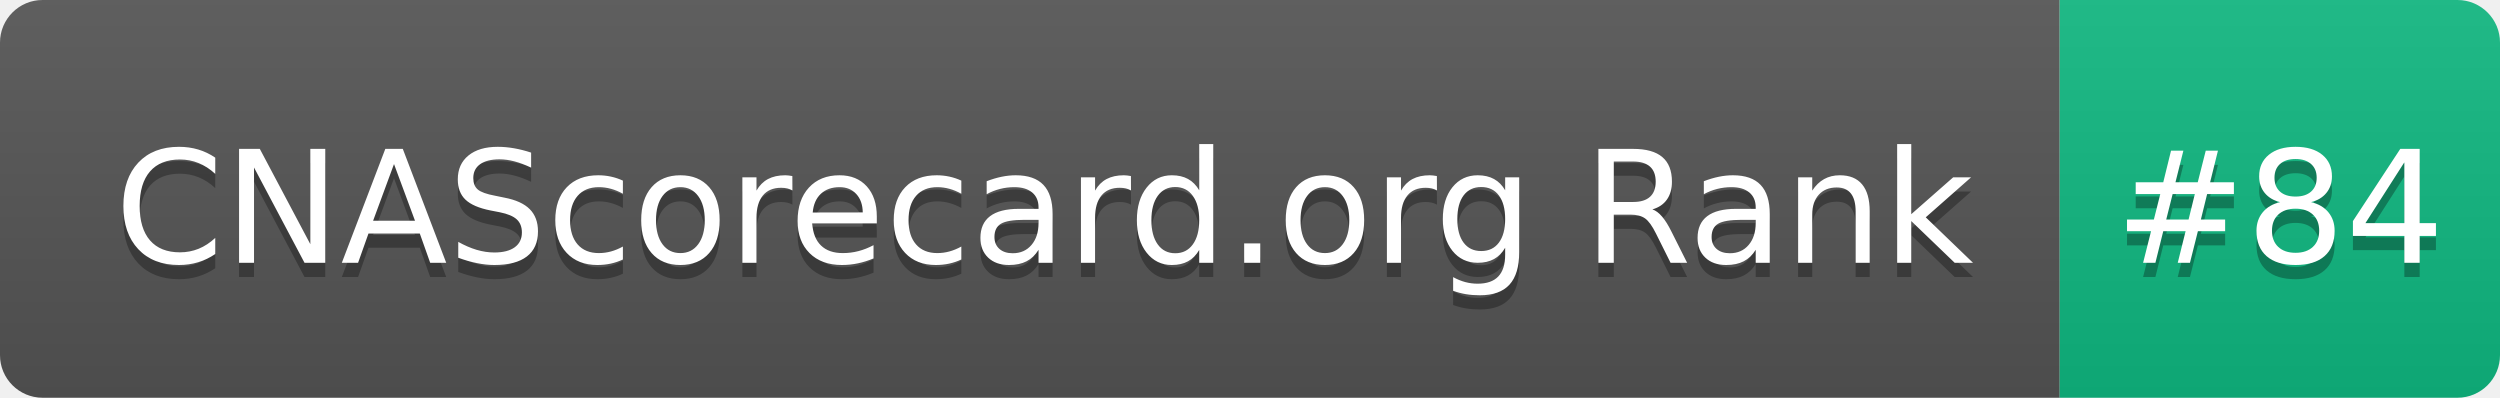
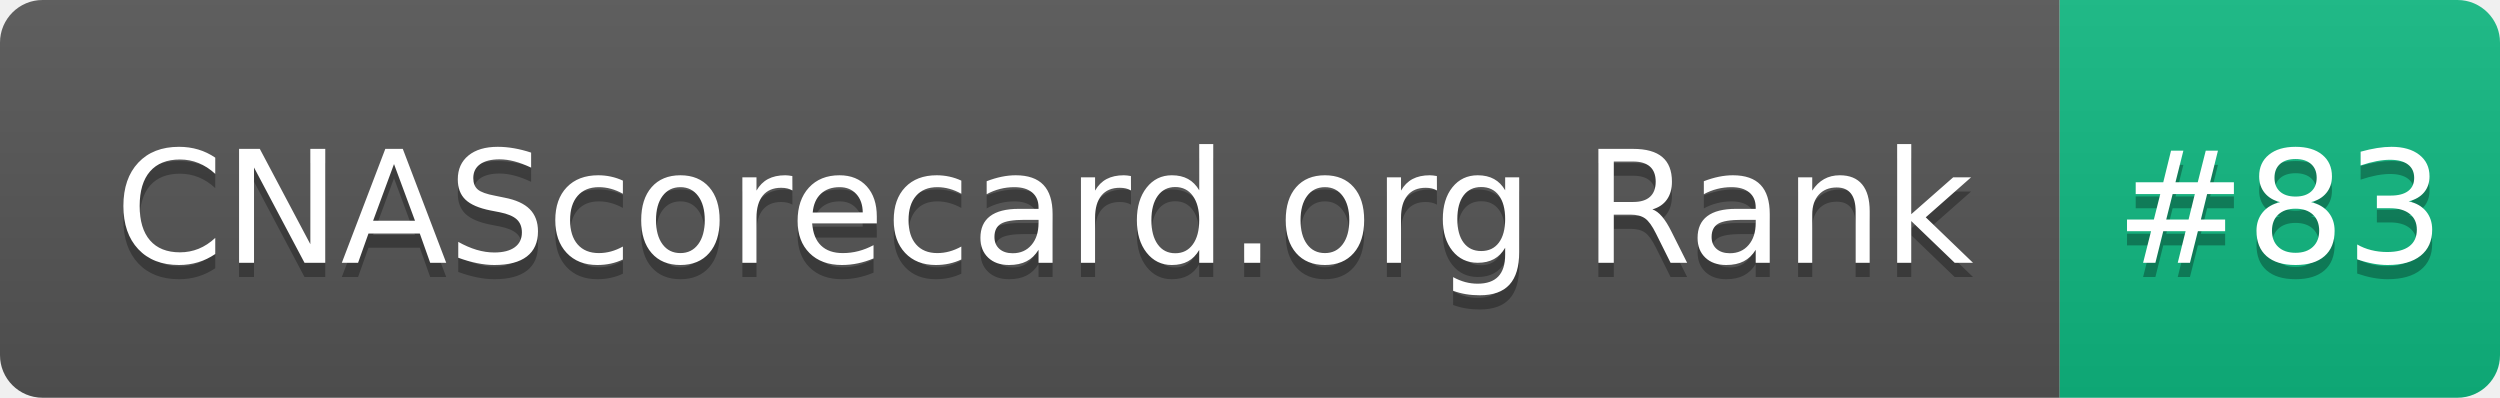
- <svg xmlns="http://www.w3.org/2000/svg" width="176" height="28" role="img" aria-label="CNAScorecard.org Rank: #84">
+ <svg xmlns="http://www.w3.org/2000/svg" width="176" height="28" role="img" aria-label="CNAScorecard.org Rank: #83">
  <linearGradient id="s" x2="0" y2="100%">
    <stop offset="0" stop-color="#bbb" stop-opacity=".1" />
    <stop offset="1" stop-opacity=".1" />
  </linearGradient>
  <clipPath id="r">
    <rect width="176" height="28" rx="3" fill="#fff" />
  </clipPath>
  <g clip-path="url(#r)">
    <rect width="145" height="28" fill="#555" />
    <rect x="145" width="31" height="28" fill="#10B981" />
    <rect width="176" height="28" fill="url(#s)" />
  </g>
  <g fill="#fff" text-anchor="middle" font-family="Verdana,Geneva,DejaVu Sans,sans-serif" text-rendering="geometricPrecision" font-size="110">
    <text aria-hidden="true" x="735" y="195" fill="#010101" fill-opacity=".3" transform="scale(.1)" textLength="1350">CNAScorecard.org Rank</text>
    <text x="735" y="185" transform="scale(.1)" fill="#fff" textLength="1350">CNAScorecard.org Rank</text>
-     <text aria-hidden="true" x="1605" y="195" fill="#010101" fill-opacity=".3" transform="scale(.1)" textLength="210">#84</text>
-     <text x="1605" y="185" transform="scale(.1)" fill="#fff" textLength="210">#84</text>
+     <text aria-hidden="true" x="1605" y="195" fill="#010101" fill-opacity=".3" transform="scale(.1)" textLength="210">#83</text>
+     <text x="1605" y="185" transform="scale(.1)" fill="#fff" textLength="210">#83</text>
  </g>
</svg>
